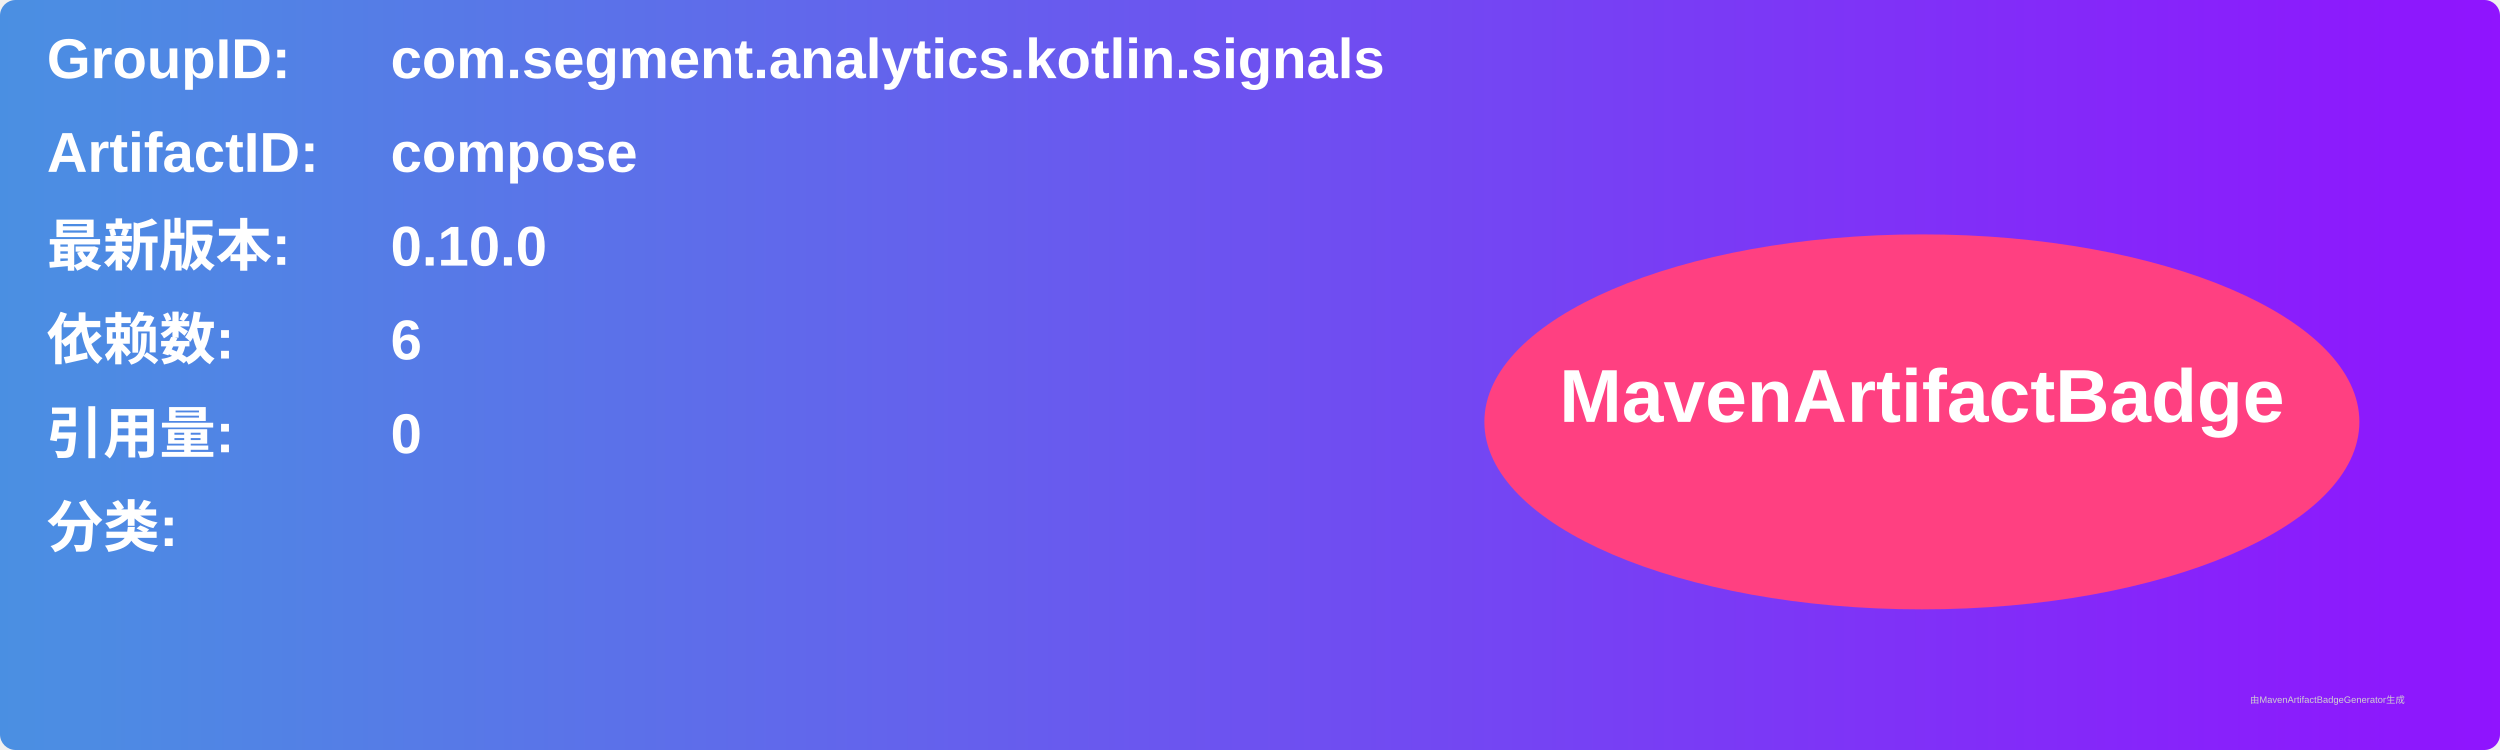
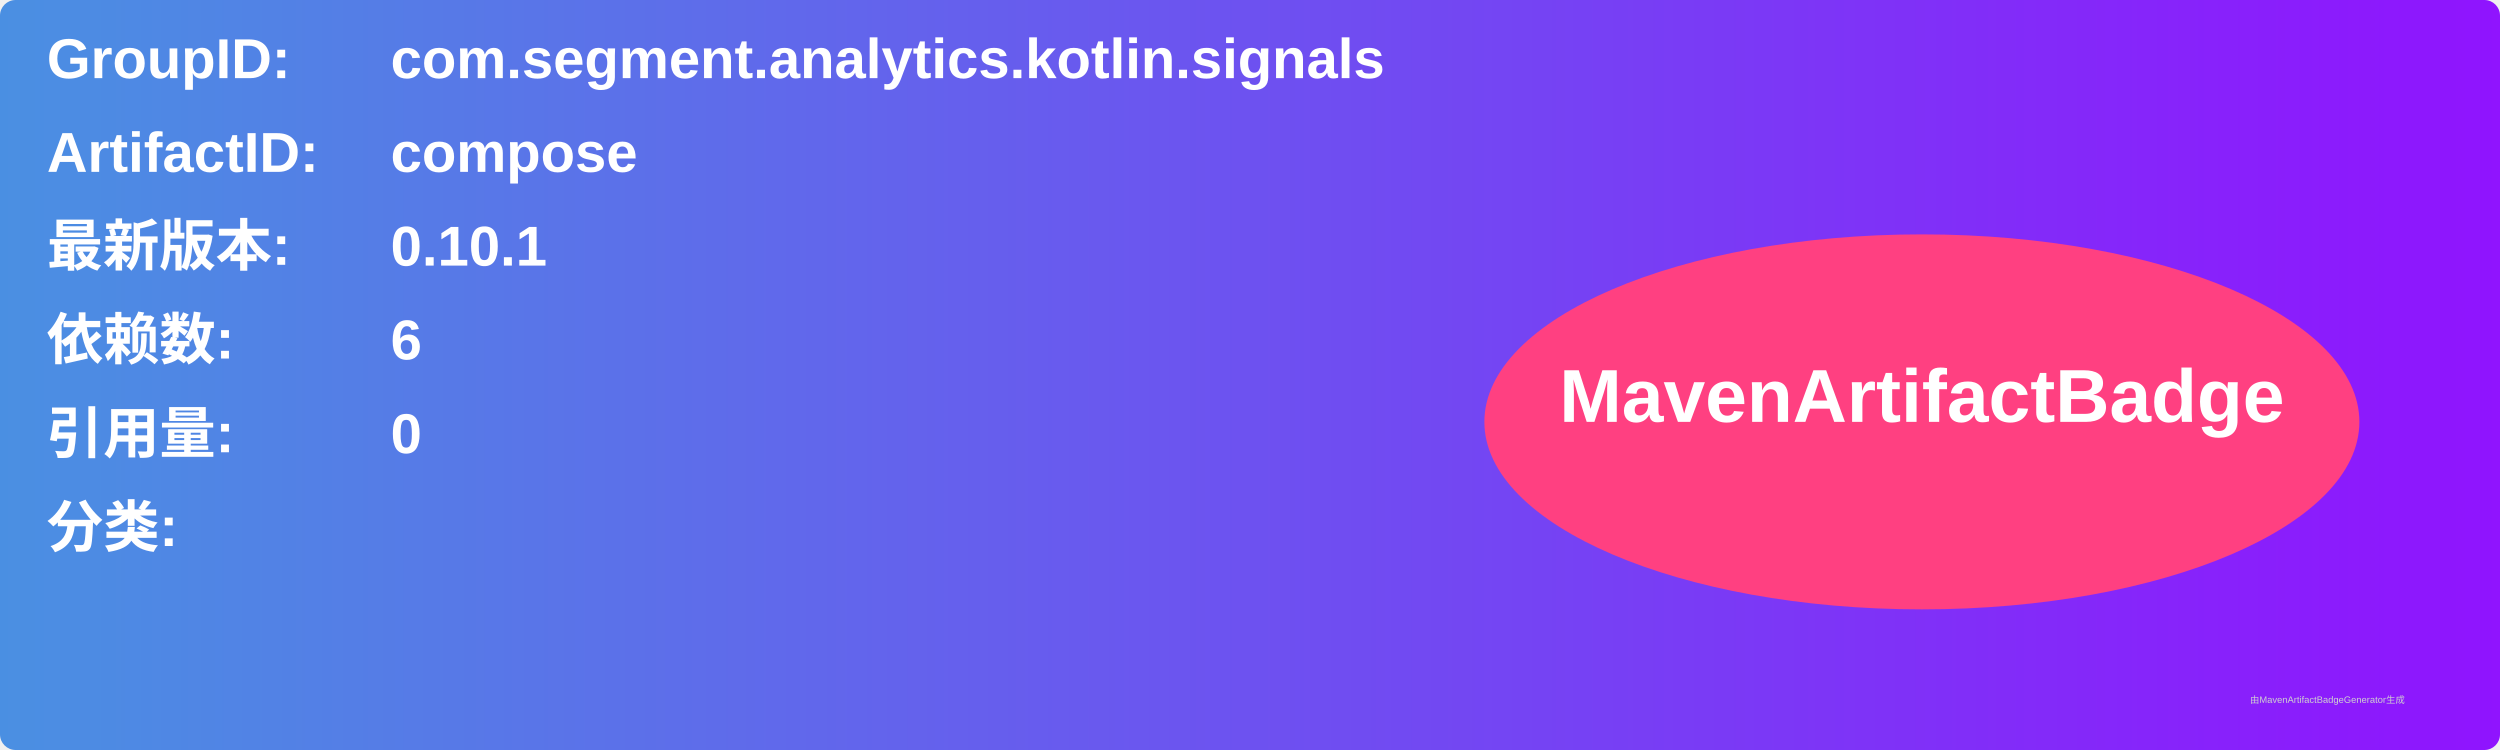
<svg xmlns="http://www.w3.org/2000/svg" width="800" height="240" viewBox="0 0 800 240">
  <linearGradient id="grad" x1="0%" y1="0%" x2="100%" y2="0%">
    <stop offset="0%" stop-color="#4a90e2" />
    <stop offset="100%" stop-color="#9013fe" />
  </linearGradient>
  <rect width="100%" height="100%" rx="5" ry="5" fill="url(#grad)" />
  <g transform="translate(15, 15)">
    <text x="0" y="10" font-family="Arial" font-size="18" fill="white" font-weight="bold" width="260">GroupID:</text>
    <text x="110" y="10" font-family="Arial" font-size="18" fill="white" font-weight="bold" width="460">com.segment.analytics.kotlin.signals</text>
    <text x="0" y="40" font-family="Arial" font-size="18" fill="white" font-weight="bold" width="260">ArtifactID:</text>
    <text x="110" y="40" font-family="Arial" font-size="18" fill="white" font-weight="bold" width="460">compose</text>
    <text x="0" y="70" font-family="Arial" font-size="18" fill="white" font-weight="bold">最新版本:</text>
    <text x="110" y="70" font-family="Arial" font-size="18" fill="white" font-weight="bold">
-       <tspan font-weight="bold">0.10.0</tspan>
+       <tspan font-weight="bold">0.10.1</tspan>
    </text>
    <text x="0" y="100" font-family="Arial" font-size="18" fill="white" font-weight="bold">依赖数: </text>
    <text x="110" y="100" font-family="Arial" font-size="18" fill="white">
      <tspan font-weight="bold">6</tspan>
    </text>
    <text x="0" y="130" font-family="Arial" font-size="18" fill="white" font-weight="bold">引用量: </text>
    <text x="110" y="130" font-family="Arial" font-size="18" fill="white">
      <tspan font-weight="bold">0</tspan>
    </text>
    <text x="0" y="160" font-family="Arial" font-size="18" fill="white" font-weight="bold">分类:</text>
    <text x="10" y="190" font-family="Arial" font-size="10" fill="white">
      <tspan font-weight="bold" />
    </text>
    <ellipse cx="600" cy="120" rx="140" ry="60" fill="#ff4081" />
    <text x="600" y="120" text-anchor="middle" font-family="Arial" font-size="24" fill="white" font-weight="bold">MavenArtifactBadge</text>
  </g>
  <text x="720" y="225" font-family="Arial" font-size="3" fill="#d0d0d0">由MavenArtifactBadgeGenerator生成</text>
</svg>
